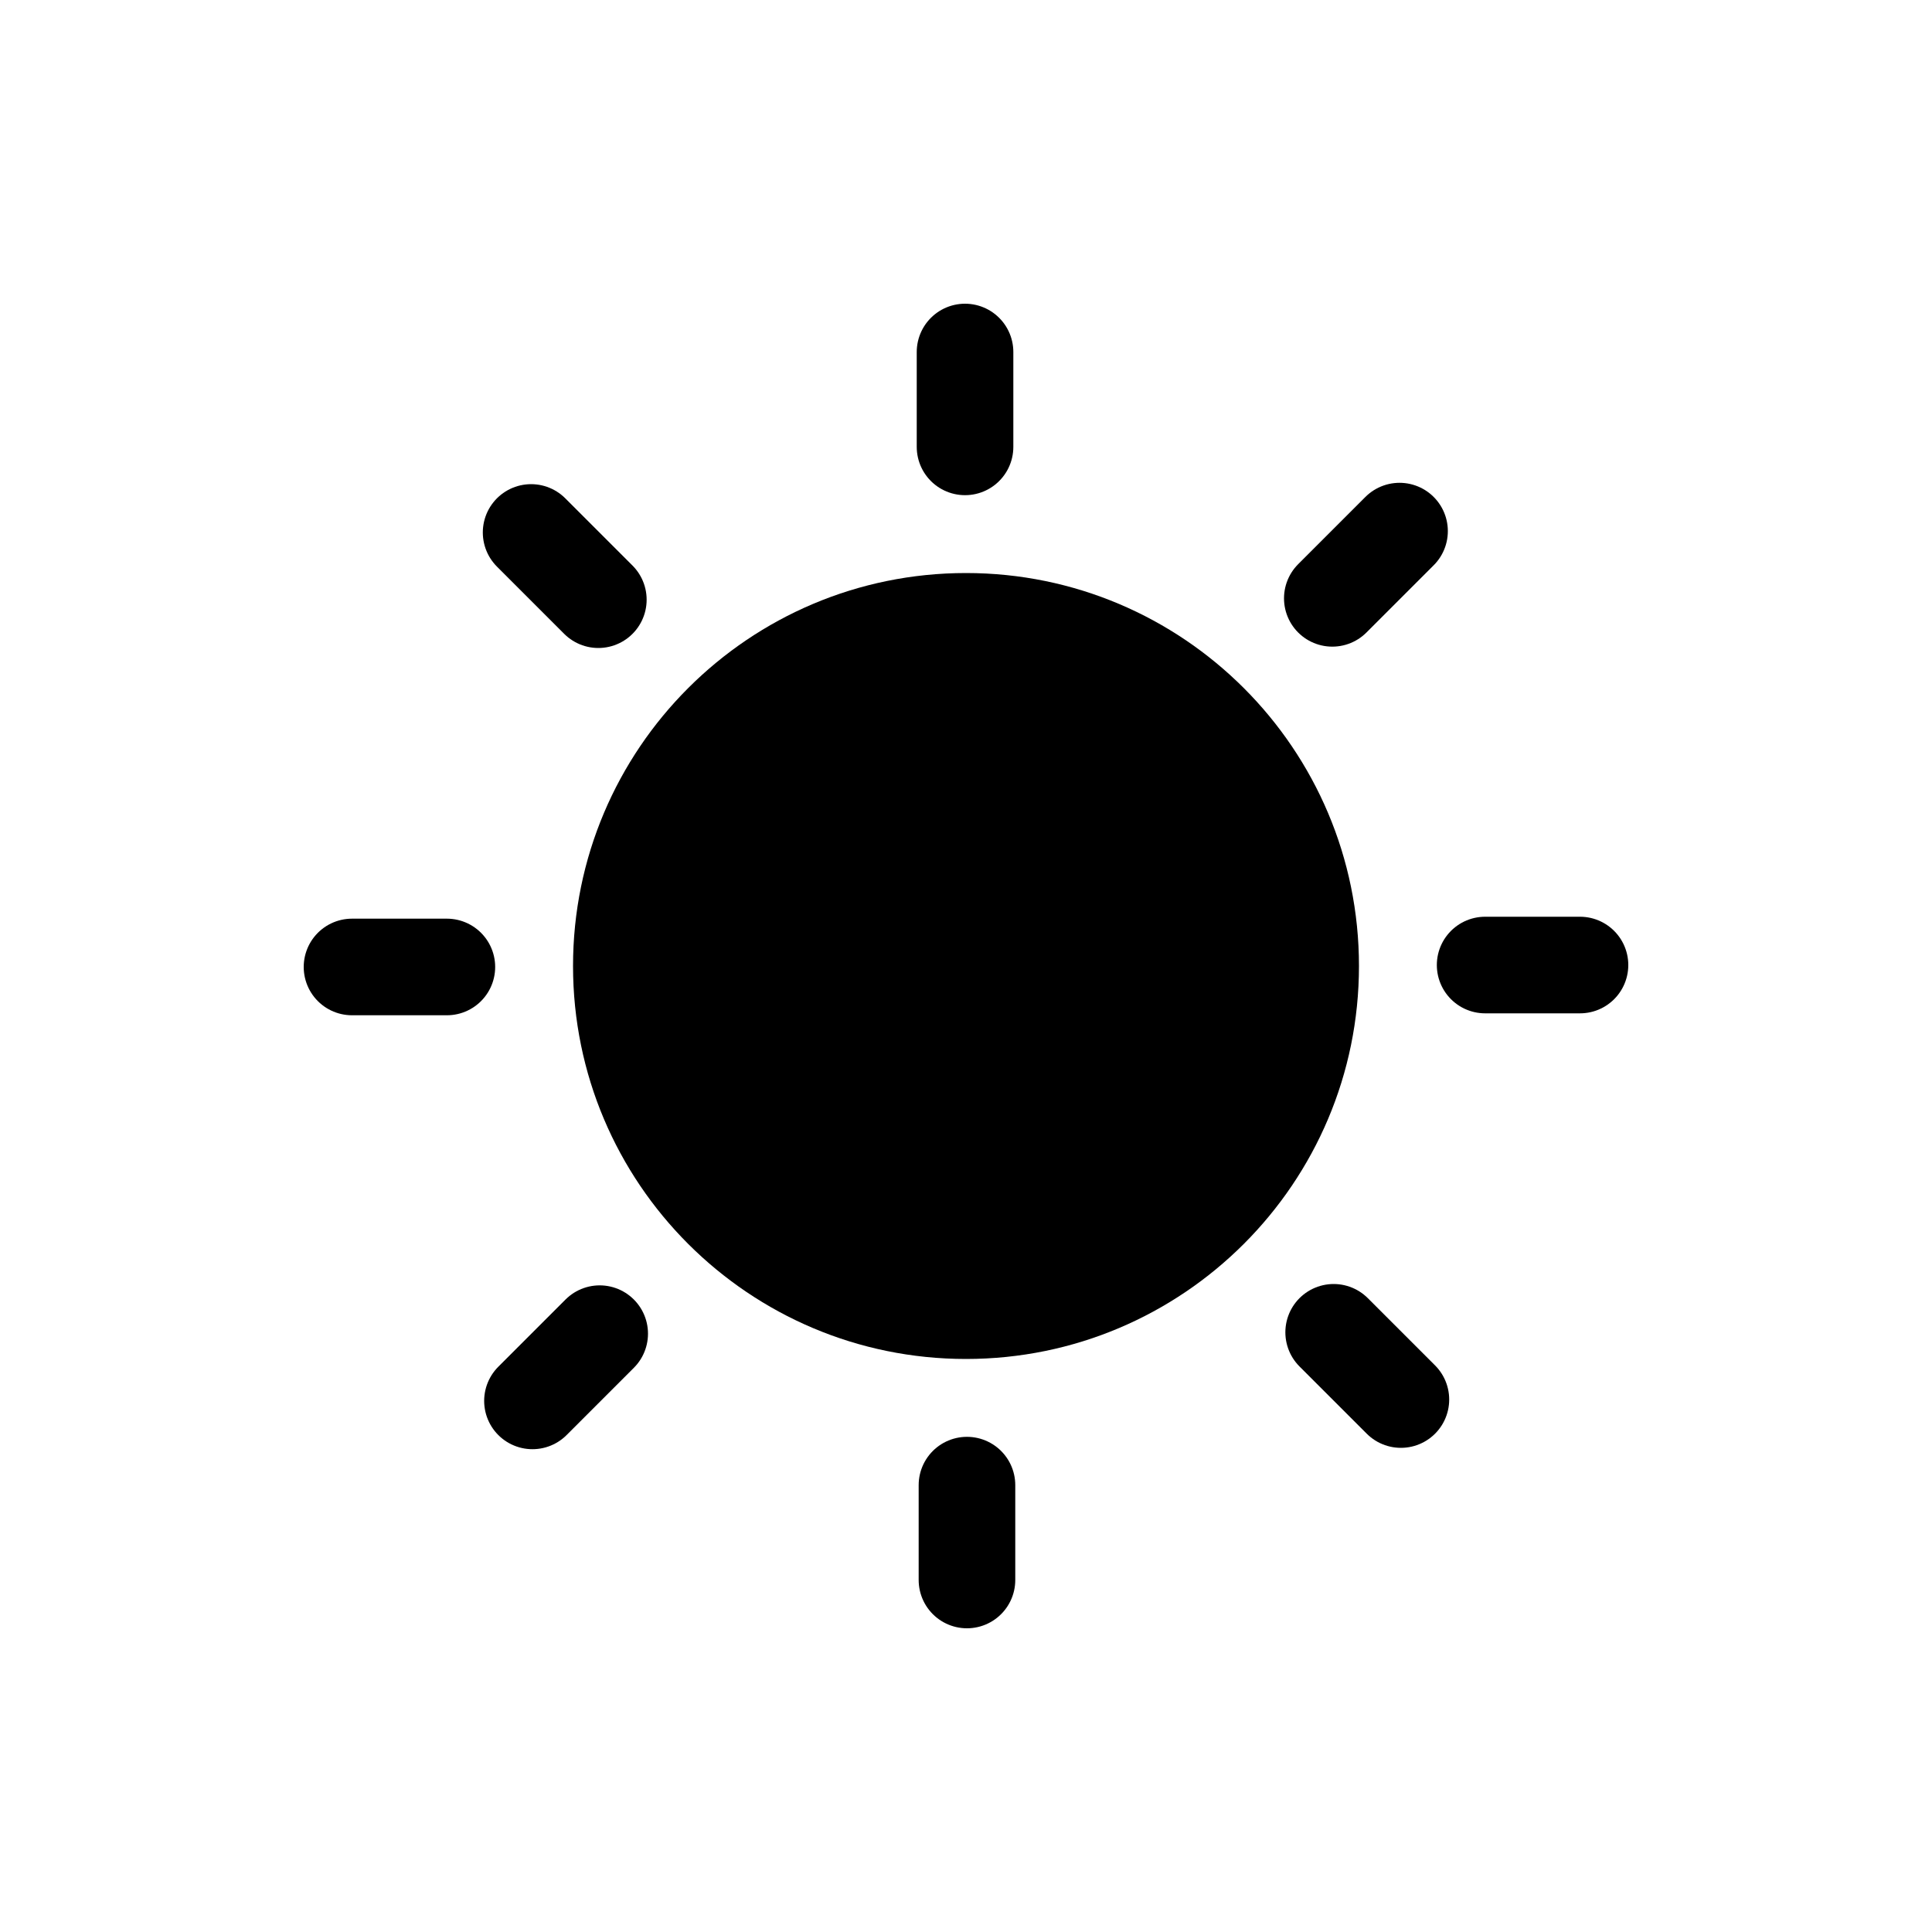
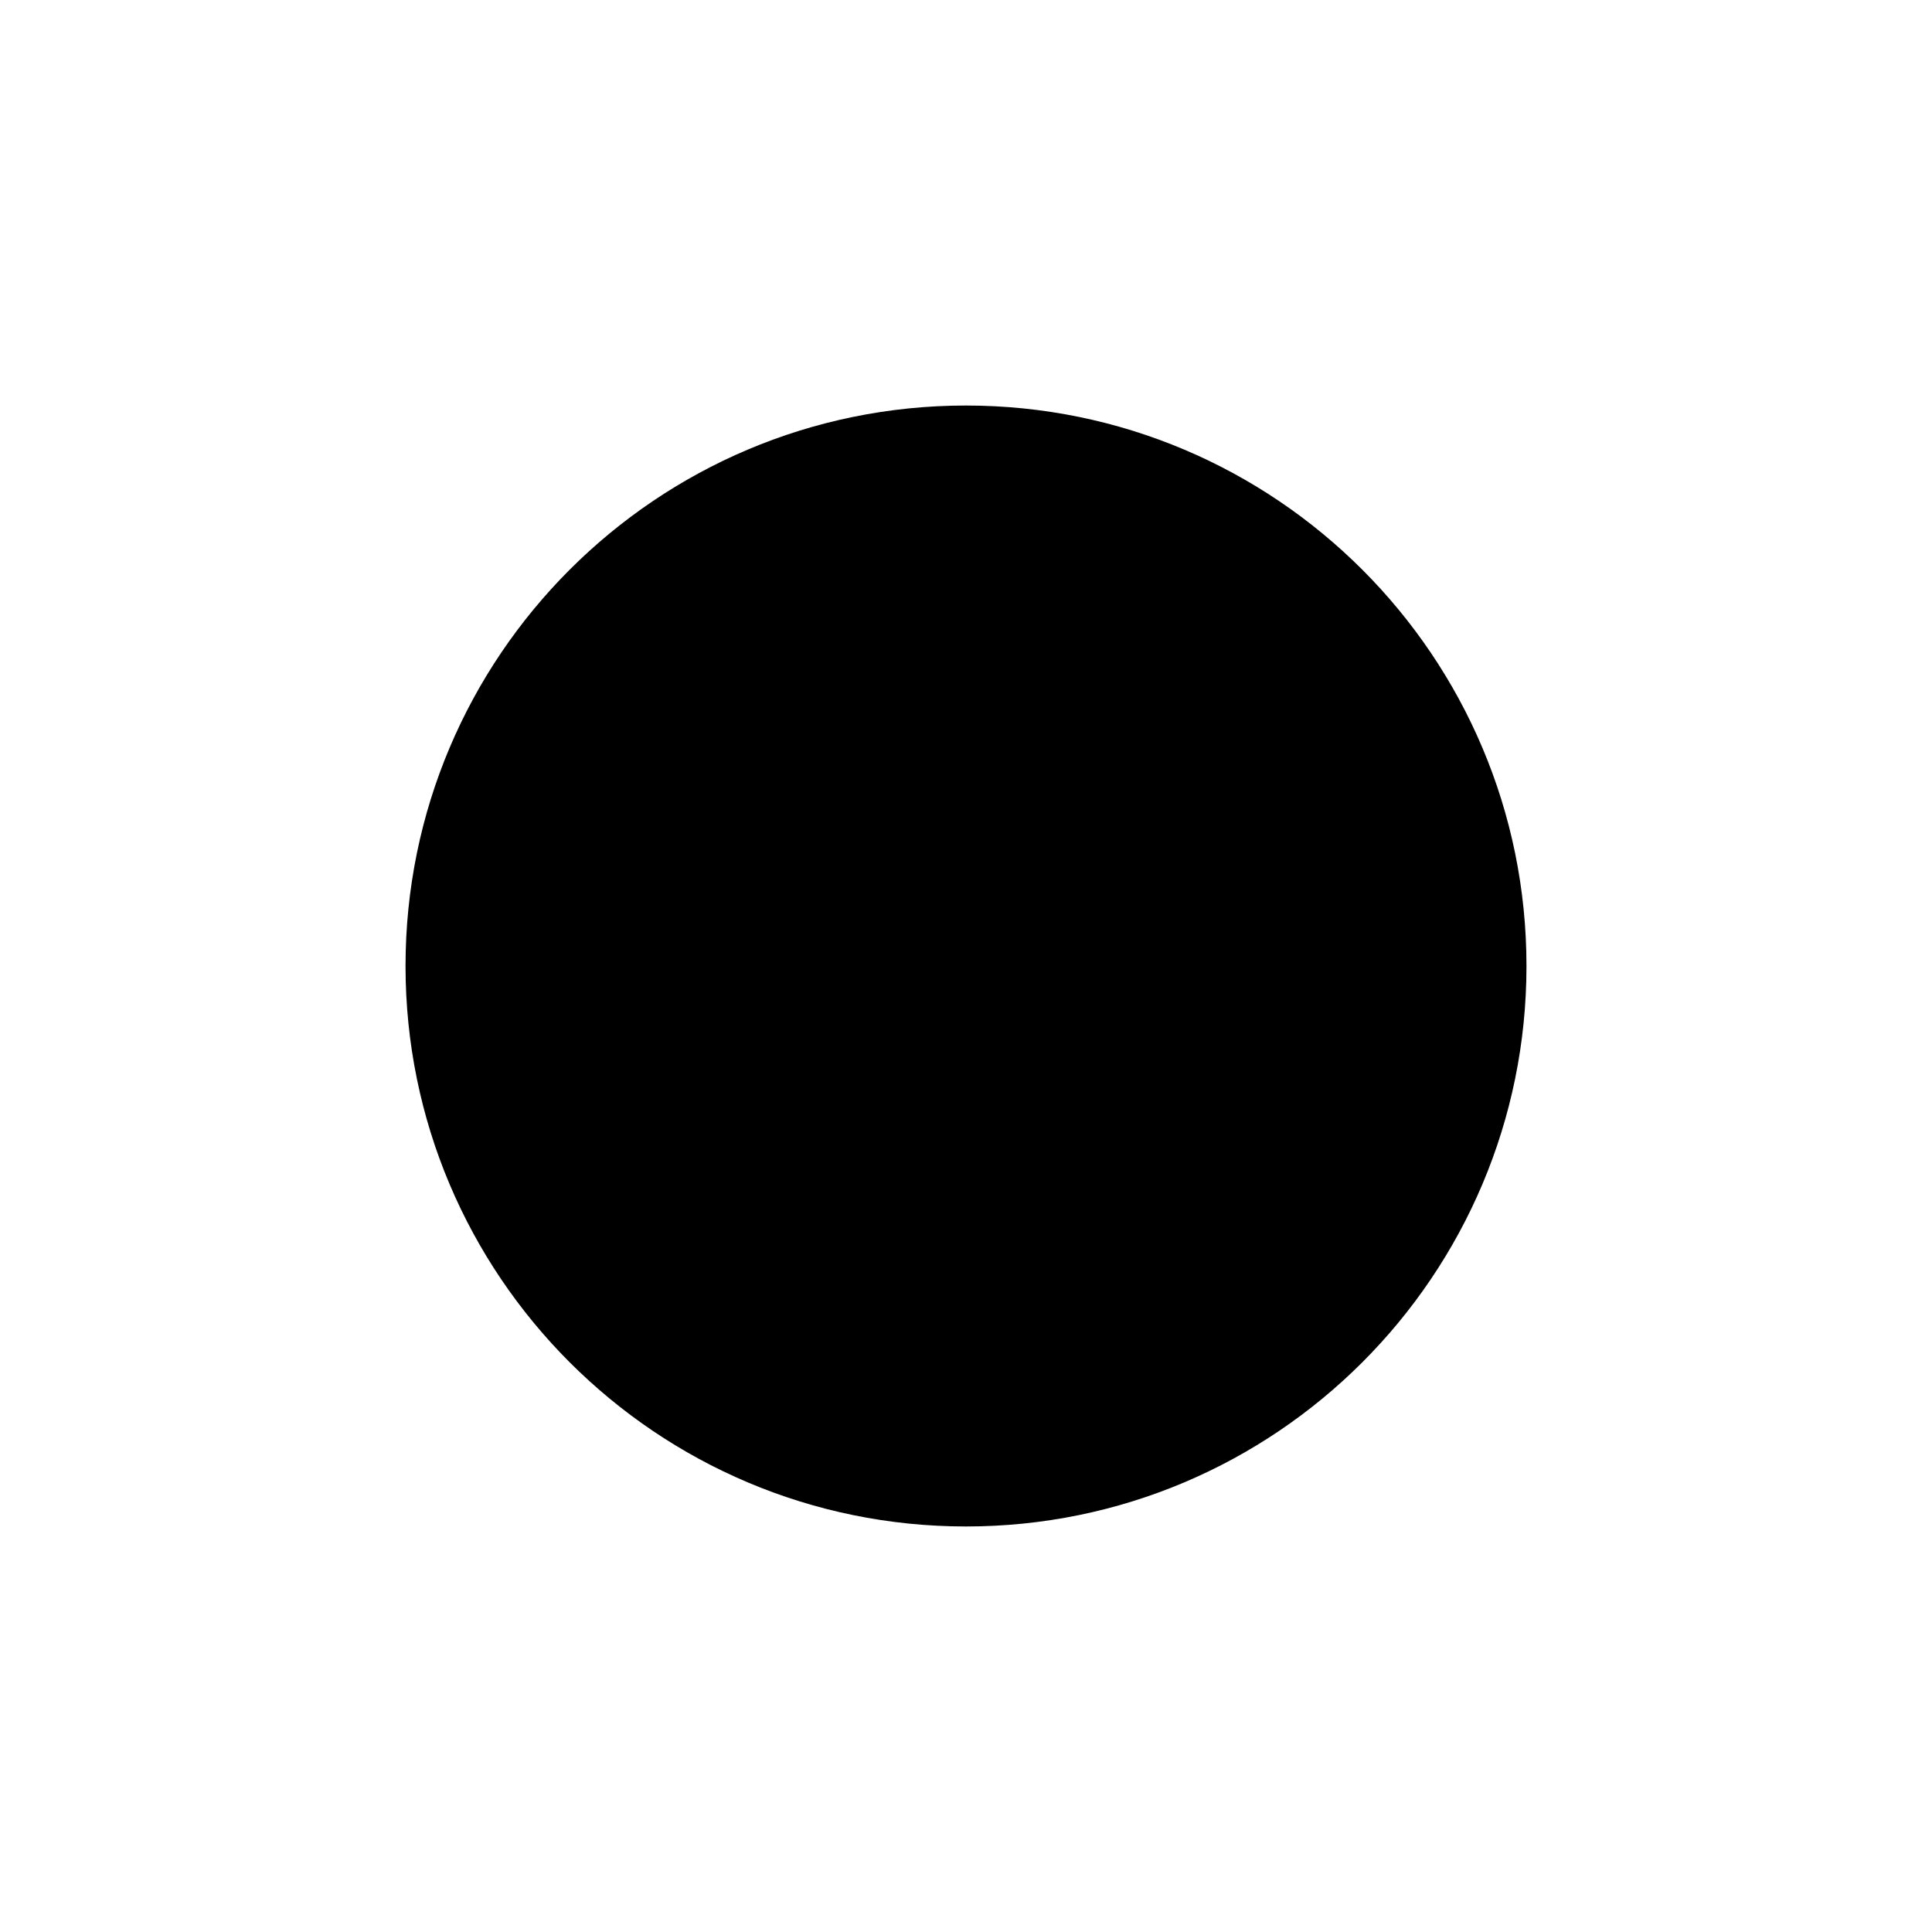
<svg xmlns="http://www.w3.org/2000/svg" id="Layer_1" data-name="Layer 1" viewBox="0 0 100 100">
-   <defs>
-     <style>.cls-1{fill:none;stroke:#000;stroke-linecap:round;stroke-miterlimit:10;stroke-width:5px;}</style>
-   </defs>
-   <circle cx="50" cy="50" r="20.34" />
-   <line class="cls-1" x1="76.87" y1="49.95" x2="81.78" y2="49.95" />
-   <line class="cls-1" x1="68.96" y1="30.97" x2="72.44" y2="27.49" />
-   <line class="cls-1" x1="49.95" y1="23.13" x2="49.95" y2="18.22" />
-   <line class="cls-1" x1="30.97" y1="31.04" x2="27.49" y2="27.56" />
-   <line class="cls-1" x1="23.13" y1="50.05" x2="18.22" y2="50.05" />
-   <line class="cls-1" x1="31.04" y1="69.03" x2="27.56" y2="72.51" />
-   <line class="cls-1" x1="50.05" y1="76.87" x2="50.05" y2="81.78" />
-   <line class="cls-1" x1="69.03" y1="68.96" x2="72.51" y2="72.44" />
+   <circle cx="50" cy="50" r="29.01" />
</svg>
